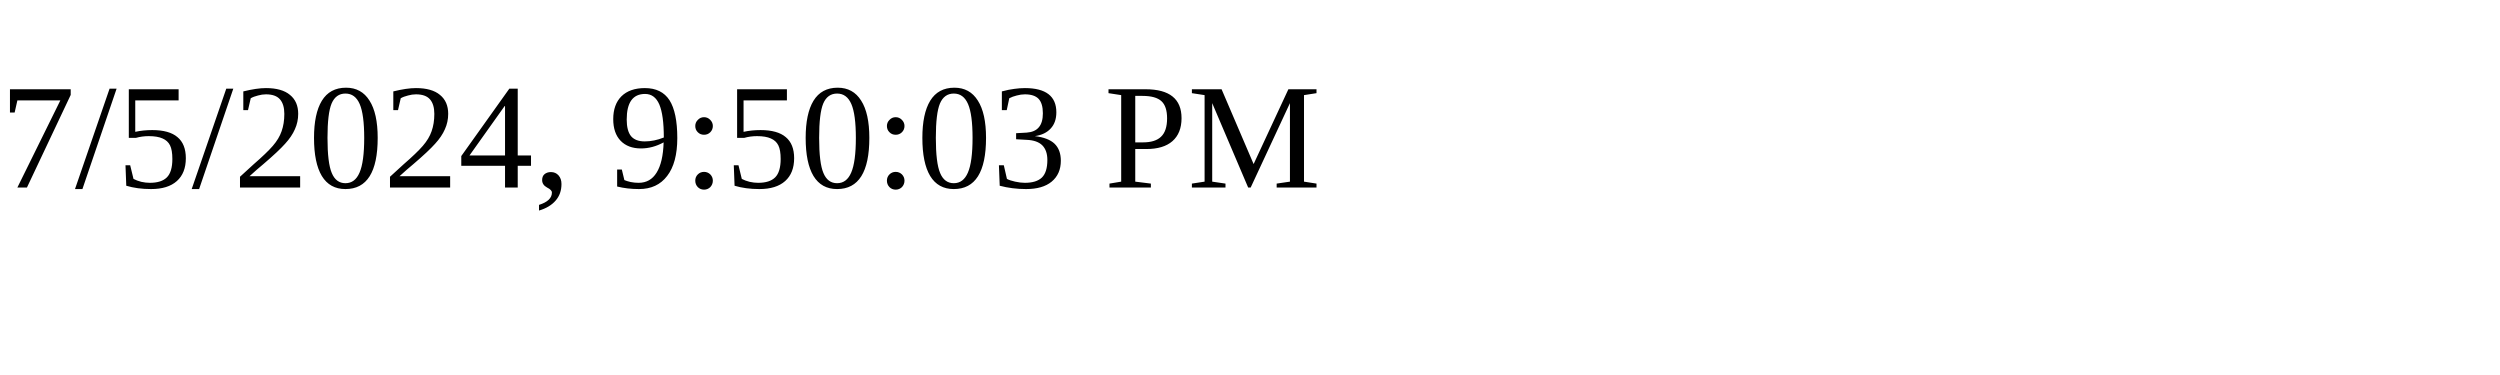
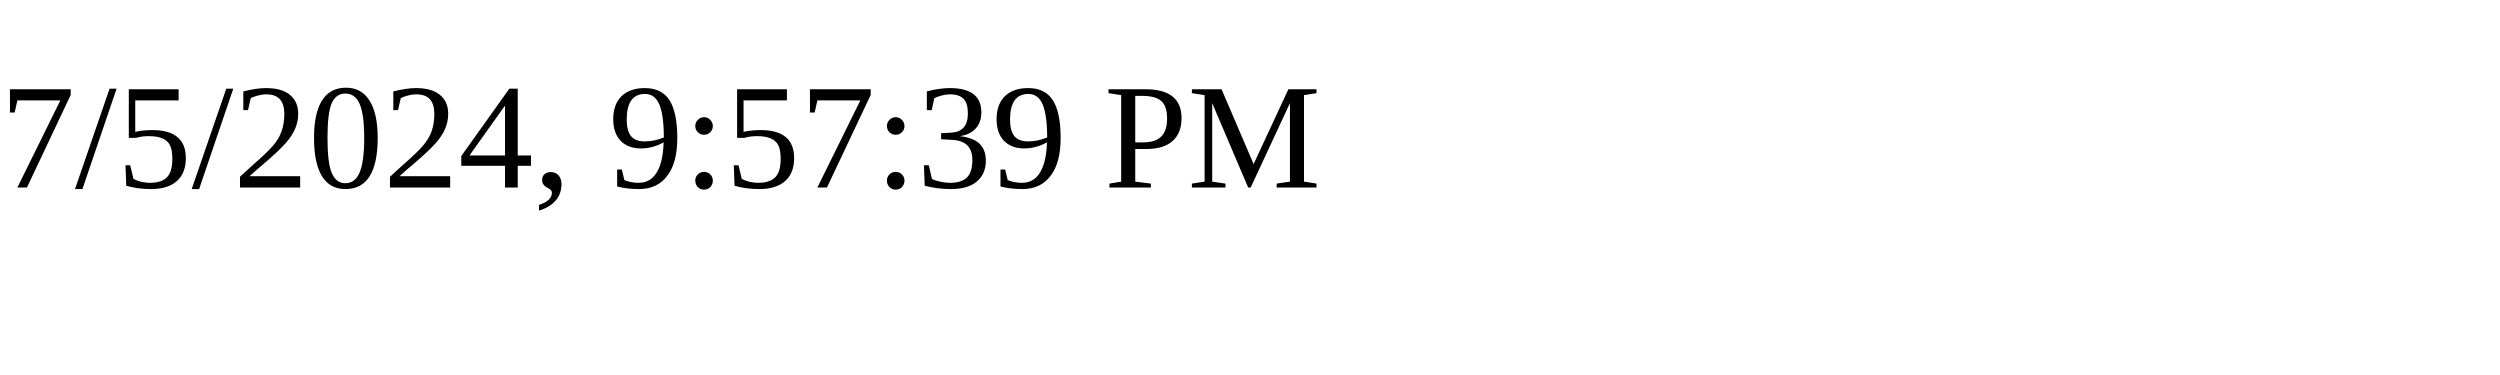
<svg xmlns="http://www.w3.org/2000/svg" height="30" width="200">
-   <text x="0" y="15">7/5/2024, 9:50:03 PM</text>
+   <text x="0" y="15">7/5/2024, 9:57:39 PM</text>
</svg>
